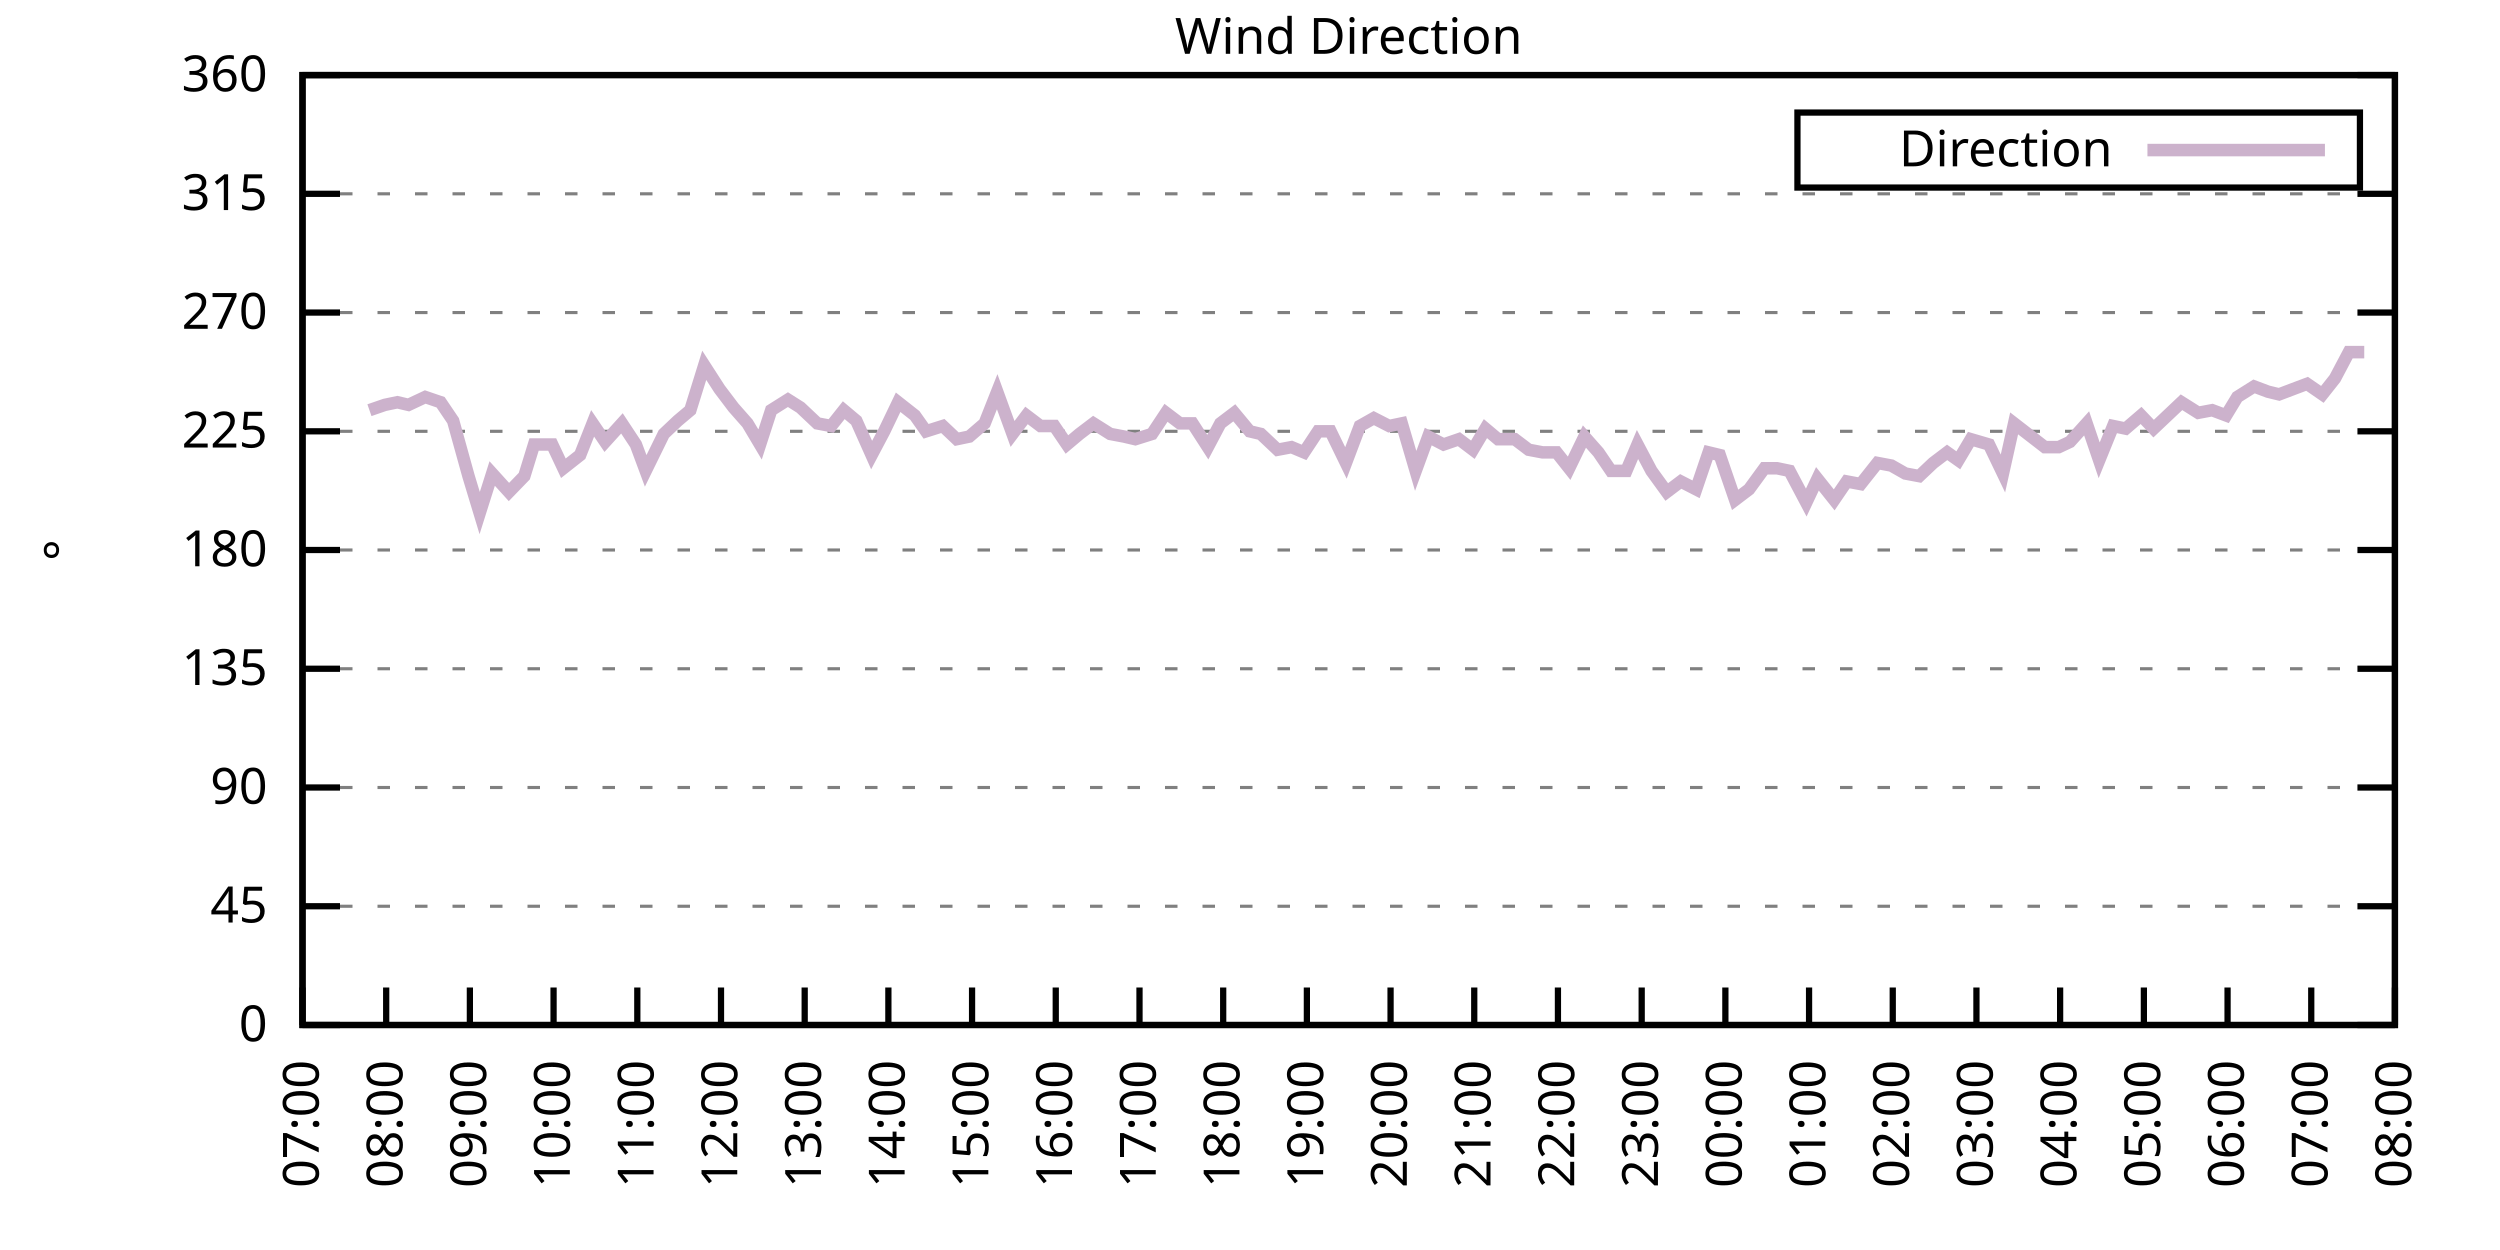
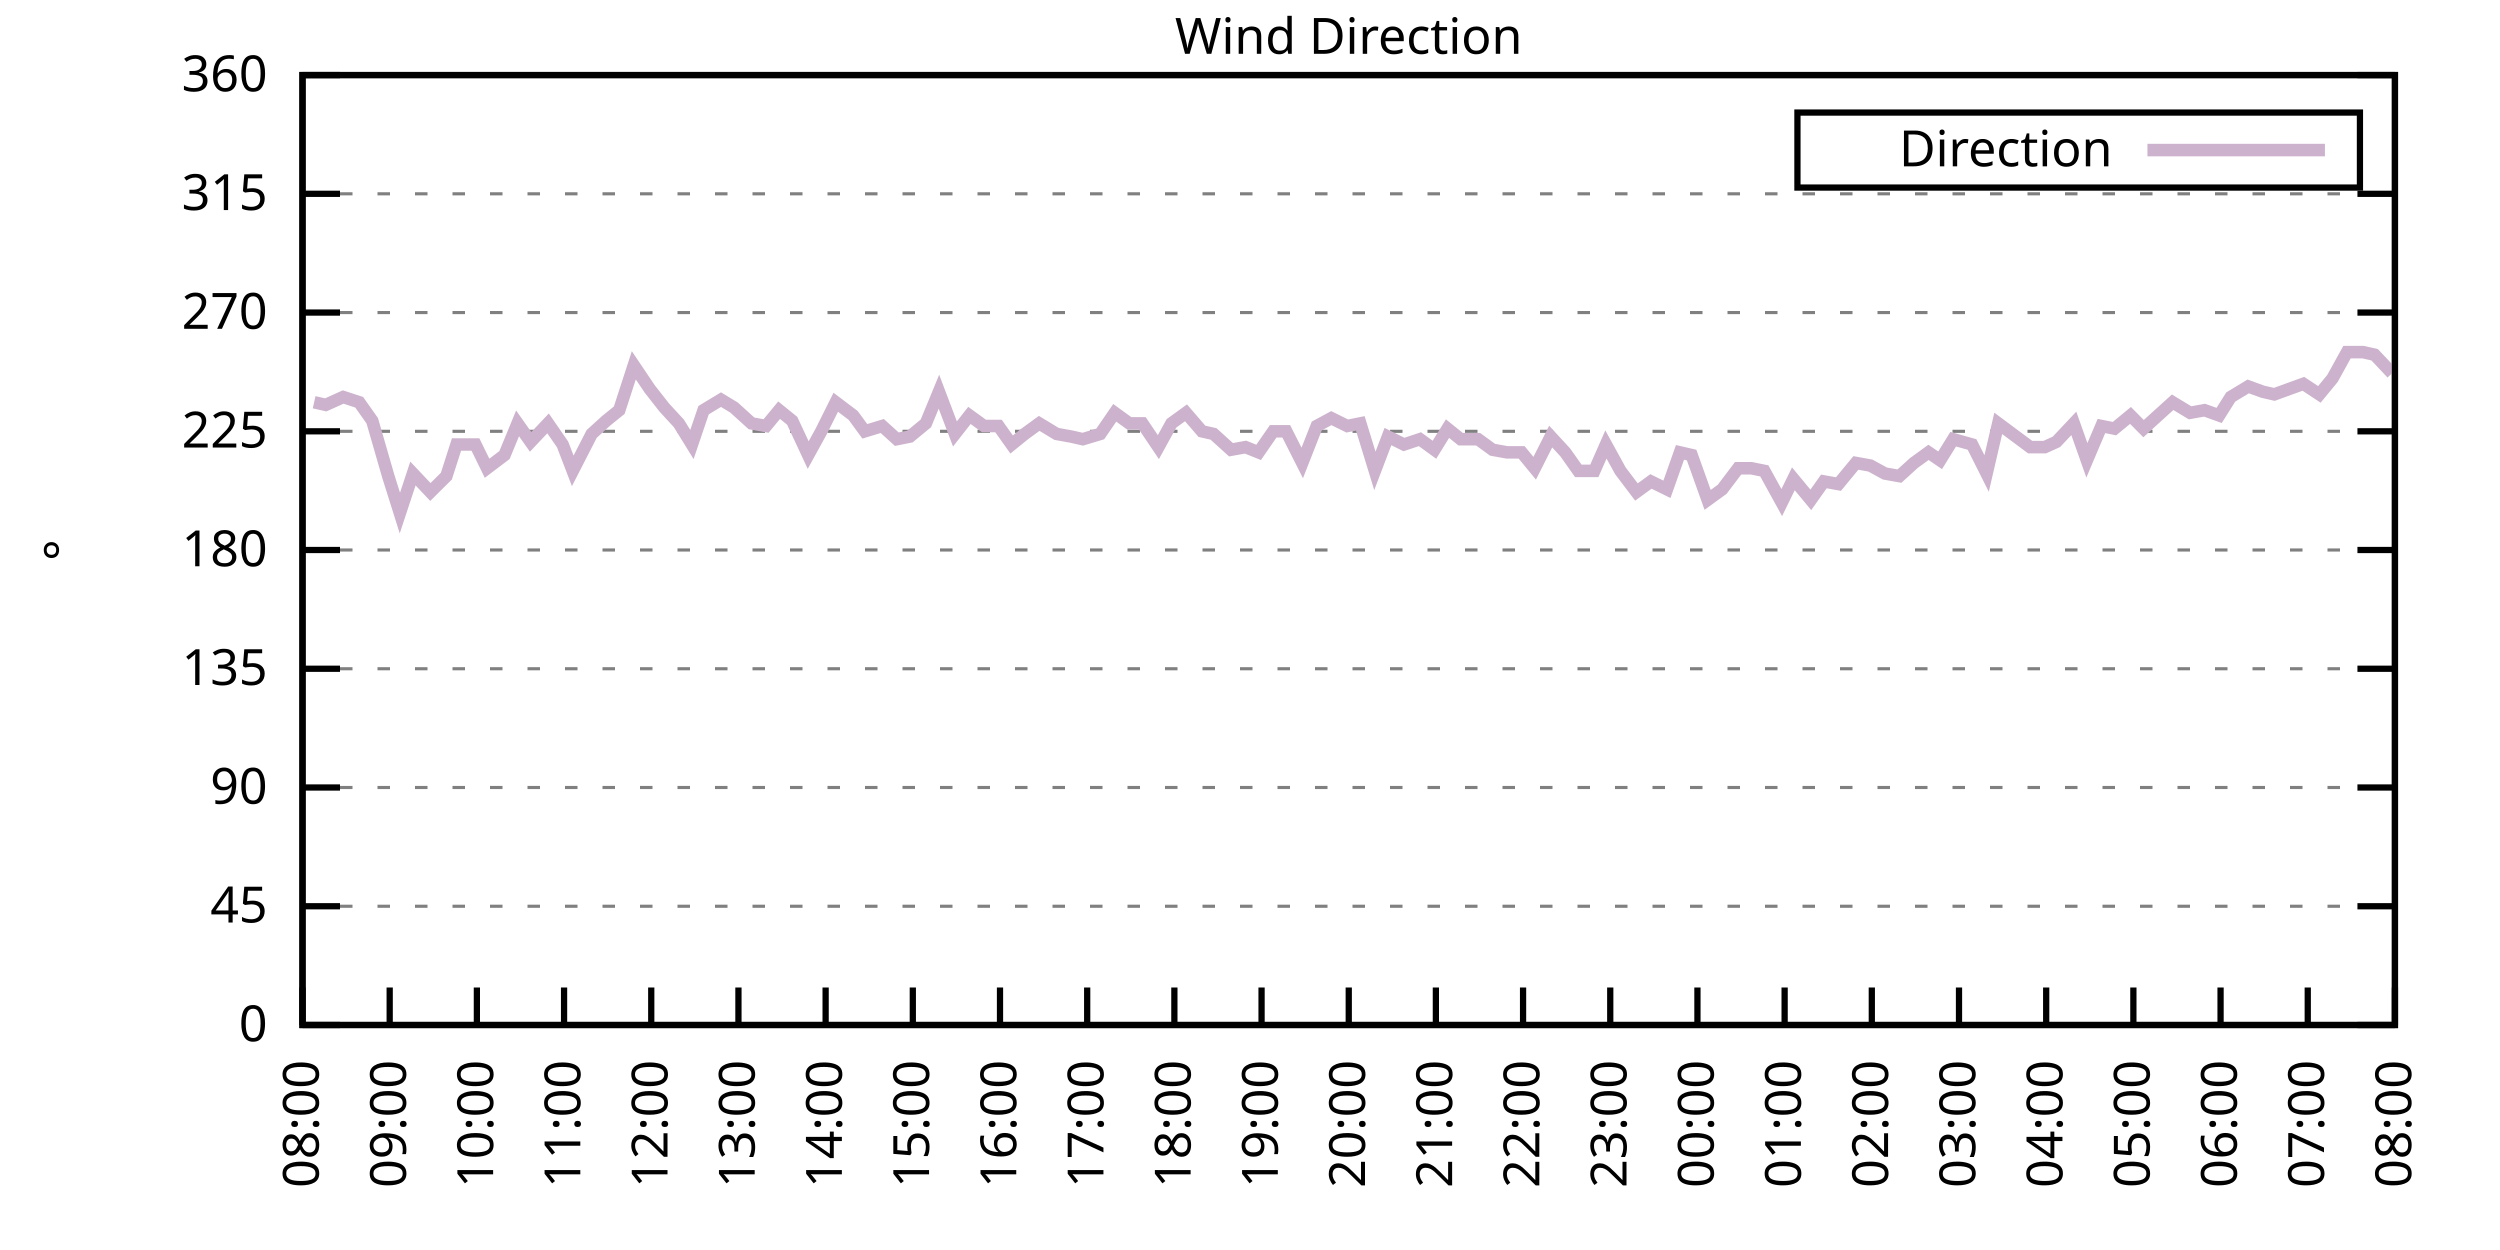
<svg xmlns="http://www.w3.org/2000/svg" xmlns:xlink="http://www.w3.org/1999/xlink" width="400" height="200" viewBox="0 0 400 200">
  <g id="gnuplot_canvas">
    <rect x="0" y="0" width="400" height="200" fill="none" />
    <defs>
      <circle id="gpDot" r="0.5" stroke-width="0.5" stroke="currentColor" />
      <path id="gpPt0" stroke-width="0.333" stroke="currentColor" d="M-1,0 h2 M0,-1 v2" />
      <path id="gpPt1" stroke-width="0.333" stroke="currentColor" d="M-1,-1 L1,1 M1,-1 L-1,1" />
      <path id="gpPt2" stroke-width="0.333" stroke="currentColor" d="M-1,0 L1,0 M0,-1 L0,1 M-1,-1 L1,1 M-1,1 L1,-1" />
      <rect id="gpPt3" stroke-width="0.333" stroke="currentColor" x="-1" y="-1" width="2" height="2" />
      <rect id="gpPt4" stroke-width="0.333" stroke="currentColor" fill="currentColor" x="-1" y="-1" width="2" height="2" />
      <circle id="gpPt5" stroke-width="0.333" stroke="currentColor" cx="0" cy="0" r="1" />
      <use xlink:href="#gpPt5" id="gpPt6" fill="currentColor" stroke="none" />
      <path id="gpPt7" stroke-width="0.333" stroke="currentColor" d="M0,-1.33 L-1.33,0.67 L1.33,0.67 z" />
      <use xlink:href="#gpPt7" id="gpPt8" fill="currentColor" stroke="none" />
      <use xlink:href="#gpPt7" id="gpPt9" stroke="currentColor" transform="rotate(180)" />
      <use xlink:href="#gpPt9" id="gpPt10" fill="currentColor" stroke="none" />
      <use xlink:href="#gpPt3" id="gpPt11" stroke="currentColor" transform="rotate(45)" />
      <use xlink:href="#gpPt11" id="gpPt12" fill="currentColor" stroke="none" />
      <path id="gpPt13" stroke-width="0.333" stroke="currentColor" d="M0,1.330 L1.265,0.411 L0.782,-1.067 L-0.782,-1.076 L-1.265,0.411 z" />
      <use xlink:href="#gpPt13" id="gpPt14" fill="currentColor" stroke="none" />
      <filter id="textbox" filterUnits="objectBoundingBox" x="0" y="0" height="1" width="1">
        <feFlood flood-color="white" flood-opacity="1" result="bgnd" />
        <feComposite in="SourceGraphic" in2="bgnd" operator="atop" />
      </filter>
      <filter id="greybox" filterUnits="objectBoundingBox" x="0" y="0" height="1" width="1">
        <feFlood flood-color="lightgrey" flood-opacity="1" result="grey" />
        <feComposite in="SourceGraphic" in2="grey" operator="atop" />
      </filter>
    </defs>
    <g fill="none" color="white" stroke="currentColor" stroke-width="1.00" stroke-linecap="butt" stroke-linejoin="miter">
</g>
    <g fill="none" color="black" stroke="currentColor" stroke-width="1.00" stroke-linecap="butt" stroke-linejoin="miter">
      <g stroke="none" shape-rendering="crispEdges">
        <polygon fill="rgb(255, 255, 255)" points="48.40,164.00 383.18,164.00 383.18,12.02 48.40,12.02 " />
      </g>
    </g>
    <g fill="none" color="black" stroke="currentColor" stroke-width="1.00" stroke-linecap="butt" stroke-linejoin="miter">
</g>
    <g fill="none" color="black" stroke="black" stroke-width="0.50" stroke-linecap="butt" stroke-linejoin="miter">
</g>
    <g fill="none" color="gray" stroke="currentColor" stroke-width="0.50" stroke-linecap="butt" stroke-linejoin="miter">
      <path stroke="gray" stroke-dasharray="2,4" class="gridline" d="M48.40,164.00 L383.19,164.00  " />
    </g>
    <g fill="none" color="gray" stroke="gray" stroke-width="1.00" stroke-linecap="butt" stroke-linejoin="miter">
</g>
    <g fill="none" color="black" stroke="currentColor" stroke-width="1.00" stroke-linecap="butt" stroke-linejoin="miter">
      <path stroke="black" d="M48.40,164.00 L54.40,164.00 M383.19,164.00 L377.19,164.00  " />
      <g transform="translate(42.80,166.60)" stroke="none" fill="black" font-family="Sans" font-size="8.00" text-anchor="end">
        <text>
          <tspan font-family="Sans"> 0</tspan>
        </text>
      </g>
    </g>
    <g fill="none" color="black" stroke="currentColor" stroke-width="1.00" stroke-linecap="butt" stroke-linejoin="miter">
</g>
    <g fill="none" color="black" stroke="black" stroke-width="0.50" stroke-linecap="butt" stroke-linejoin="miter">
</g>
    <g fill="none" color="gray" stroke="currentColor" stroke-width="0.50" stroke-linecap="butt" stroke-linejoin="miter">
      <path stroke="gray" stroke-dasharray="2,4" class="gridline" d="M48.40,145.00 L383.19,145.00  " />
    </g>
    <g fill="none" color="gray" stroke="gray" stroke-width="1.00" stroke-linecap="butt" stroke-linejoin="miter">
</g>
    <g fill="none" color="black" stroke="currentColor" stroke-width="1.00" stroke-linecap="butt" stroke-linejoin="miter">
      <path stroke="black" d="M48.40,145.00 L54.40,145.00 M383.19,145.00 L377.19,145.00  " />
      <g transform="translate(42.80,147.60)" stroke="none" fill="black" font-family="Sans" font-size="8.00" text-anchor="end">
        <text>
          <tspan font-family="Sans"> 45</tspan>
        </text>
      </g>
    </g>
    <g fill="none" color="black" stroke="currentColor" stroke-width="1.00" stroke-linecap="butt" stroke-linejoin="miter">
</g>
    <g fill="none" color="black" stroke="black" stroke-width="0.50" stroke-linecap="butt" stroke-linejoin="miter">
</g>
    <g fill="none" color="gray" stroke="currentColor" stroke-width="0.50" stroke-linecap="butt" stroke-linejoin="miter">
      <path stroke="gray" stroke-dasharray="2,4" class="gridline" d="M48.40,126.00 L383.19,126.00  " />
    </g>
    <g fill="none" color="gray" stroke="gray" stroke-width="1.00" stroke-linecap="butt" stroke-linejoin="miter">
</g>
    <g fill="none" color="black" stroke="currentColor" stroke-width="1.00" stroke-linecap="butt" stroke-linejoin="miter">
      <path stroke="black" d="M48.40,126.00 L54.40,126.00 M383.19,126.00 L377.19,126.00  " />
      <g transform="translate(42.80,128.60)" stroke="none" fill="black" font-family="Sans" font-size="8.00" text-anchor="end">
        <text>
          <tspan font-family="Sans"> 90</tspan>
        </text>
      </g>
    </g>
    <g fill="none" color="black" stroke="currentColor" stroke-width="1.00" stroke-linecap="butt" stroke-linejoin="miter">
</g>
    <g fill="none" color="black" stroke="black" stroke-width="0.50" stroke-linecap="butt" stroke-linejoin="miter">
</g>
    <g fill="none" color="gray" stroke="currentColor" stroke-width="0.50" stroke-linecap="butt" stroke-linejoin="miter">
      <path stroke="gray" stroke-dasharray="2,4" class="gridline" d="M48.40,107.00 L383.19,107.00  " />
    </g>
    <g fill="none" color="gray" stroke="gray" stroke-width="1.00" stroke-linecap="butt" stroke-linejoin="miter">
</g>
    <g fill="none" color="black" stroke="currentColor" stroke-width="1.00" stroke-linecap="butt" stroke-linejoin="miter">
      <path stroke="black" d="M48.40,107.00 L54.40,107.00 M383.19,107.00 L377.19,107.00  " />
      <g transform="translate(42.80,109.60)" stroke="none" fill="black" font-family="Sans" font-size="8.00" text-anchor="end">
        <text>
          <tspan font-family="Sans"> 135</tspan>
        </text>
      </g>
    </g>
    <g fill="none" color="black" stroke="currentColor" stroke-width="1.00" stroke-linecap="butt" stroke-linejoin="miter">
</g>
    <g fill="none" color="black" stroke="black" stroke-width="0.50" stroke-linecap="butt" stroke-linejoin="miter">
</g>
    <g fill="none" color="gray" stroke="currentColor" stroke-width="0.50" stroke-linecap="butt" stroke-linejoin="miter">
      <path stroke="gray" stroke-dasharray="2,4" class="gridline" d="M48.40,88.00 L383.19,88.00  " />
    </g>
    <g fill="none" color="gray" stroke="gray" stroke-width="1.00" stroke-linecap="butt" stroke-linejoin="miter">
</g>
    <g fill="none" color="black" stroke="currentColor" stroke-width="1.00" stroke-linecap="butt" stroke-linejoin="miter">
      <path stroke="black" d="M48.40,88.00 L54.40,88.00 M383.19,88.00 L377.19,88.00  " />
      <g transform="translate(42.80,90.60)" stroke="none" fill="black" font-family="Sans" font-size="8.00" text-anchor="end">
        <text>
          <tspan font-family="Sans"> 180</tspan>
        </text>
      </g>
    </g>
    <g fill="none" color="black" stroke="currentColor" stroke-width="1.00" stroke-linecap="butt" stroke-linejoin="miter">
</g>
    <g fill="none" color="black" stroke="black" stroke-width="0.50" stroke-linecap="butt" stroke-linejoin="miter">
</g>
    <g fill="none" color="gray" stroke="currentColor" stroke-width="0.50" stroke-linecap="butt" stroke-linejoin="miter">
      <path stroke="gray" stroke-dasharray="2,4" class="gridline" d="M48.40,69.01 L383.19,69.01  " />
    </g>
    <g fill="none" color="gray" stroke="gray" stroke-width="1.00" stroke-linecap="butt" stroke-linejoin="miter">
</g>
    <g fill="none" color="black" stroke="currentColor" stroke-width="1.00" stroke-linecap="butt" stroke-linejoin="miter">
      <path stroke="black" d="M48.40,69.01 L54.40,69.01 M383.19,69.01 L377.19,69.01  " />
      <g transform="translate(42.80,71.61)" stroke="none" fill="black" font-family="Sans" font-size="8.00" text-anchor="end">
        <text>
          <tspan font-family="Sans"> 225</tspan>
        </text>
      </g>
    </g>
    <g fill="none" color="black" stroke="currentColor" stroke-width="1.00" stroke-linecap="butt" stroke-linejoin="miter">
</g>
    <g fill="none" color="black" stroke="black" stroke-width="0.50" stroke-linecap="butt" stroke-linejoin="miter">
</g>
    <g fill="none" color="gray" stroke="currentColor" stroke-width="0.50" stroke-linecap="butt" stroke-linejoin="miter">
      <path stroke="gray" stroke-dasharray="2,4" class="gridline" d="M48.40,50.01 L383.19,50.01  " />
    </g>
    <g fill="none" color="gray" stroke="gray" stroke-width="1.00" stroke-linecap="butt" stroke-linejoin="miter">
</g>
    <g fill="none" color="black" stroke="currentColor" stroke-width="1.00" stroke-linecap="butt" stroke-linejoin="miter">
      <path stroke="black" d="M48.40,50.01 L54.40,50.01 M383.19,50.01 L377.19,50.01  " />
      <g transform="translate(42.80,52.61)" stroke="none" fill="black" font-family="Sans" font-size="8.00" text-anchor="end">
        <text>
          <tspan font-family="Sans"> 270</tspan>
        </text>
      </g>
    </g>
    <g fill="none" color="black" stroke="currentColor" stroke-width="1.00" stroke-linecap="butt" stroke-linejoin="miter">
</g>
    <g fill="none" color="black" stroke="black" stroke-width="0.50" stroke-linecap="butt" stroke-linejoin="miter">
</g>
    <g fill="none" color="gray" stroke="currentColor" stroke-width="0.50" stroke-linecap="butt" stroke-linejoin="miter">
      <path stroke="gray" stroke-dasharray="2,4" class="gridline" d="M48.40,31.01 L383.19,31.01  " />
    </g>
    <g fill="none" color="gray" stroke="gray" stroke-width="1.00" stroke-linecap="butt" stroke-linejoin="miter">
</g>
    <g fill="none" color="black" stroke="currentColor" stroke-width="1.00" stroke-linecap="butt" stroke-linejoin="miter">
      <path stroke="black" d="M48.40,31.01 L54.40,31.01 M383.19,31.01 L377.19,31.01  " />
      <g transform="translate(42.80,33.61)" stroke="none" fill="black" font-family="Sans" font-size="8.00" text-anchor="end">
        <text>
          <tspan font-family="Sans"> 315</tspan>
        </text>
      </g>
    </g>
    <g fill="none" color="black" stroke="currentColor" stroke-width="1.00" stroke-linecap="butt" stroke-linejoin="miter">
</g>
    <g fill="none" color="black" stroke="black" stroke-width="0.50" stroke-linecap="butt" stroke-linejoin="miter">
</g>
    <g fill="none" color="gray" stroke="currentColor" stroke-width="0.50" stroke-linecap="butt" stroke-linejoin="miter">
      <path stroke="gray" stroke-dasharray="2,4" class="gridline" d="M48.40,12.01 L383.19,12.01  " />
    </g>
    <g fill="none" color="gray" stroke="gray" stroke-width="1.00" stroke-linecap="butt" stroke-linejoin="miter">
</g>
    <g fill="none" color="black" stroke="currentColor" stroke-width="1.00" stroke-linecap="butt" stroke-linejoin="miter">
      <path stroke="black" d="M48.40,12.01 L54.40,12.01 M383.19,12.01 L377.19,12.01  " />
      <g transform="translate(42.80,14.61)" stroke="none" fill="black" font-family="Sans" font-size="8.00" text-anchor="end">
        <text>
          <tspan font-family="Sans"> 360</tspan>
        </text>
      </g>
    </g>
    <g fill="none" color="black" stroke="currentColor" stroke-width="1.00" stroke-linecap="butt" stroke-linejoin="miter">
      <path stroke="black" d="M48.40,164.00 L48.40,158.00  " />
      <g transform="translate(51.00,169.60) rotate(270.00)" stroke="none" fill="black" font-family="Sans" font-size="8.00" text-anchor="end">
        <text>
-           <tspan font-family="Sans">07:00</tspan>
-         </text>
-       </g>
-     </g>
-     <g fill="none" color="black" stroke="currentColor" stroke-width="1.00" stroke-linecap="butt" stroke-linejoin="miter">
-       <path stroke="black" d="M61.79,164.00 L61.79,158.00  " />
-       <g transform="translate(64.39,169.60) rotate(270.00)" stroke="none" fill="black" font-family="Sans" font-size="8.00" text-anchor="end">
-         <text>
          <tspan font-family="Sans">08:00</tspan>
        </text>
      </g>
    </g>
    <g fill="none" color="black" stroke="currentColor" stroke-width="1.00" stroke-linecap="butt" stroke-linejoin="miter">
-       <path stroke="black" d="M75.18,164.00 L75.18,158.00  " />
-       <g transform="translate(77.78,169.60) rotate(270.00)" stroke="none" fill="black" font-family="Sans" font-size="8.00" text-anchor="end">
+       <path stroke="black" d="M62.35,164.00 L62.35,158.00  " />
+       <g transform="translate(64.95,169.60) rotate(270.00)" stroke="none" fill="black" font-family="Sans" font-size="8.00" text-anchor="end">
        <text>
          <tspan font-family="Sans">09:00</tspan>
        </text>
      </g>
    </g>
    <g fill="none" color="black" stroke="currentColor" stroke-width="1.00" stroke-linecap="butt" stroke-linejoin="miter">
-       <path stroke="black" d="M88.57,164.00 L88.57,158.00  " />
-       <g transform="translate(91.17,169.60) rotate(270.00)" stroke="none" fill="black" font-family="Sans" font-size="8.00" text-anchor="end">
+       <path stroke="black" d="M76.30,164.00 L76.30,158.00  " />
+       <g transform="translate(78.90,169.60) rotate(270.00)" stroke="none" fill="black" font-family="Sans" font-size="8.00" text-anchor="end">
        <text>
          <tspan font-family="Sans">10:00</tspan>
        </text>
      </g>
    </g>
    <g fill="none" color="black" stroke="currentColor" stroke-width="1.00" stroke-linecap="butt" stroke-linejoin="miter">
-       <path stroke="black" d="M101.97,164.00 L101.97,158.00  " />
-       <g transform="translate(104.57,169.60) rotate(270.00)" stroke="none" fill="black" font-family="Sans" font-size="8.00" text-anchor="end">
+       <path stroke="black" d="M90.25,164.00 L90.25,158.00  " />
+       <g transform="translate(92.85,169.60) rotate(270.00)" stroke="none" fill="black" font-family="Sans" font-size="8.00" text-anchor="end">
        <text>
          <tspan font-family="Sans">11:00</tspan>
        </text>
      </g>
    </g>
    <g fill="none" color="black" stroke="currentColor" stroke-width="1.00" stroke-linecap="butt" stroke-linejoin="miter">
-       <path stroke="black" d="M115.36,164.00 L115.36,158.00  " />
-       <g transform="translate(117.96,169.60) rotate(270.00)" stroke="none" fill="black" font-family="Sans" font-size="8.00" text-anchor="end">
+       <path stroke="black" d="M104.20,164.00 L104.20,158.00  " />
+       <g transform="translate(106.80,169.60) rotate(270.00)" stroke="none" fill="black" font-family="Sans" font-size="8.00" text-anchor="end">
        <text>
          <tspan font-family="Sans">12:00</tspan>
        </text>
      </g>
    </g>
    <g fill="none" color="black" stroke="currentColor" stroke-width="1.00" stroke-linecap="butt" stroke-linejoin="miter">
-       <path stroke="black" d="M128.75,164.00 L128.75,158.00  " />
-       <g transform="translate(131.35,169.60) rotate(270.00)" stroke="none" fill="black" font-family="Sans" font-size="8.00" text-anchor="end">
+       <path stroke="black" d="M118.15,164.00 L118.15,158.00  " />
+       <g transform="translate(120.75,169.60) rotate(270.00)" stroke="none" fill="black" font-family="Sans" font-size="8.00" text-anchor="end">
        <text>
          <tspan font-family="Sans">13:00</tspan>
        </text>
      </g>
    </g>
    <g fill="none" color="black" stroke="currentColor" stroke-width="1.00" stroke-linecap="butt" stroke-linejoin="miter">
-       <path stroke="black" d="M142.14,164.00 L142.14,158.00  " />
-       <g transform="translate(144.74,169.60) rotate(270.00)" stroke="none" fill="black" font-family="Sans" font-size="8.00" text-anchor="end">
+       <path stroke="black" d="M132.10,164.00 L132.10,158.00  " />
+       <g transform="translate(134.70,169.60) rotate(270.00)" stroke="none" fill="black" font-family="Sans" font-size="8.00" text-anchor="end">
        <text>
          <tspan font-family="Sans">14:00</tspan>
        </text>
      </g>
    </g>
    <g fill="none" color="black" stroke="currentColor" stroke-width="1.00" stroke-linecap="butt" stroke-linejoin="miter">
-       <path stroke="black" d="M155.53,164.00 L155.53,158.00  " />
-       <g transform="translate(158.13,169.60) rotate(270.00)" stroke="none" fill="black" font-family="Sans" font-size="8.00" text-anchor="end">
+       <path stroke="black" d="M146.05,164.00 L146.05,158.00  " />
+       <g transform="translate(148.65,169.60) rotate(270.00)" stroke="none" fill="black" font-family="Sans" font-size="8.00" text-anchor="end">
        <text>
          <tspan font-family="Sans">15:00</tspan>
        </text>
      </g>
    </g>
    <g fill="none" color="black" stroke="currentColor" stroke-width="1.00" stroke-linecap="butt" stroke-linejoin="miter">
-       <path stroke="black" d="M168.92,164.00 L168.92,158.00  " />
-       <g transform="translate(171.52,169.60) rotate(270.00)" stroke="none" fill="black" font-family="Sans" font-size="8.00" text-anchor="end">
+       <path stroke="black" d="M160.00,164.00 L160.00,158.00  " />
+       <g transform="translate(162.60,169.60) rotate(270.00)" stroke="none" fill="black" font-family="Sans" font-size="8.00" text-anchor="end">
        <text>
          <tspan font-family="Sans">16:00</tspan>
        </text>
      </g>
    </g>
    <g fill="none" color="black" stroke="currentColor" stroke-width="1.00" stroke-linecap="butt" stroke-linejoin="miter">
-       <path stroke="black" d="M182.32,164.00 L182.32,158.00  " />
-       <g transform="translate(184.92,169.60) rotate(270.00)" stroke="none" fill="black" font-family="Sans" font-size="8.00" text-anchor="end">
+       <path stroke="black" d="M173.95,164.00 L173.95,158.00  " />
+       <g transform="translate(176.55,169.60) rotate(270.00)" stroke="none" fill="black" font-family="Sans" font-size="8.00" text-anchor="end">
        <text>
          <tspan font-family="Sans">17:00</tspan>
        </text>
      </g>
    </g>
    <g fill="none" color="black" stroke="currentColor" stroke-width="1.00" stroke-linecap="butt" stroke-linejoin="miter">
-       <path stroke="black" d="M195.71,164.00 L195.71,158.00  " />
-       <g transform="translate(198.31,169.60) rotate(270.00)" stroke="none" fill="black" font-family="Sans" font-size="8.00" text-anchor="end">
+       <path stroke="black" d="M187.90,164.00 L187.90,158.00  " />
+       <g transform="translate(190.50,169.60) rotate(270.00)" stroke="none" fill="black" font-family="Sans" font-size="8.00" text-anchor="end">
        <text>
          <tspan font-family="Sans">18:00</tspan>
        </text>
      </g>
    </g>
    <g fill="none" color="black" stroke="currentColor" stroke-width="1.00" stroke-linecap="butt" stroke-linejoin="miter">
-       <path stroke="black" d="M209.10,164.00 L209.10,158.00  " />
-       <g transform="translate(211.70,169.60) rotate(270.00)" stroke="none" fill="black" font-family="Sans" font-size="8.00" text-anchor="end">
+       <path stroke="black" d="M201.85,164.00 L201.85,158.00  " />
+       <g transform="translate(204.45,169.60) rotate(270.00)" stroke="none" fill="black" font-family="Sans" font-size="8.00" text-anchor="end">
        <text>
          <tspan font-family="Sans">19:00</tspan>
        </text>
      </g>
    </g>
    <g fill="none" color="black" stroke="currentColor" stroke-width="1.00" stroke-linecap="butt" stroke-linejoin="miter">
-       <path stroke="black" d="M222.49,164.00 L222.49,158.00  " />
-       <g transform="translate(225.09,169.60) rotate(270.00)" stroke="none" fill="black" font-family="Sans" font-size="8.00" text-anchor="end">
+       <path stroke="black" d="M215.80,164.00 L215.80,158.00  " />
+       <g transform="translate(218.40,169.60) rotate(270.00)" stroke="none" fill="black" font-family="Sans" font-size="8.00" text-anchor="end">
        <text>
          <tspan font-family="Sans">20:00</tspan>
        </text>
      </g>
    </g>
    <g fill="none" color="black" stroke="currentColor" stroke-width="1.00" stroke-linecap="butt" stroke-linejoin="miter">
-       <path stroke="black" d="M235.88,164.00 L235.88,158.00  " />
-       <g transform="translate(238.48,169.60) rotate(270.00)" stroke="none" fill="black" font-family="Sans" font-size="8.00" text-anchor="end">
+       <path stroke="black" d="M229.74,164.00 L229.74,158.00  " />
+       <g transform="translate(232.34,169.60) rotate(270.00)" stroke="none" fill="black" font-family="Sans" font-size="8.00" text-anchor="end">
        <text>
          <tspan font-family="Sans">21:00</tspan>
        </text>
      </g>
    </g>
    <g fill="none" color="black" stroke="currentColor" stroke-width="1.00" stroke-linecap="butt" stroke-linejoin="miter">
-       <path stroke="black" d="M249.27,164.00 L249.27,158.00  " />
-       <g transform="translate(251.87,169.60) rotate(270.00)" stroke="none" fill="black" font-family="Sans" font-size="8.00" text-anchor="end">
+       <path stroke="black" d="M243.69,164.00 L243.69,158.00  " />
+       <g transform="translate(246.29,169.60) rotate(270.00)" stroke="none" fill="black" font-family="Sans" font-size="8.00" text-anchor="end">
        <text>
          <tspan font-family="Sans">22:00</tspan>
        </text>
      </g>
    </g>
    <g fill="none" color="black" stroke="currentColor" stroke-width="1.00" stroke-linecap="butt" stroke-linejoin="miter">
-       <path stroke="black" d="M262.67,164.00 L262.67,158.00  " />
-       <g transform="translate(265.27,169.60) rotate(270.00)" stroke="none" fill="black" font-family="Sans" font-size="8.00" text-anchor="end">
+       <path stroke="black" d="M257.64,164.00 L257.64,158.00  " />
+       <g transform="translate(260.24,169.60) rotate(270.00)" stroke="none" fill="black" font-family="Sans" font-size="8.00" text-anchor="end">
        <text>
          <tspan font-family="Sans">23:00</tspan>
        </text>
      </g>
    </g>
    <g fill="none" color="black" stroke="currentColor" stroke-width="1.00" stroke-linecap="butt" stroke-linejoin="miter">
-       <path stroke="black" d="M276.06,164.00 L276.06,158.00  " />
-       <g transform="translate(278.66,169.60) rotate(270.00)" stroke="none" fill="black" font-family="Sans" font-size="8.00" text-anchor="end">
+       <path stroke="black" d="M271.59,164.00 L271.59,158.00  " />
+       <g transform="translate(274.19,169.60) rotate(270.00)" stroke="none" fill="black" font-family="Sans" font-size="8.00" text-anchor="end">
        <text>
          <tspan font-family="Sans">00:00</tspan>
        </text>
      </g>
    </g>
    <g fill="none" color="black" stroke="currentColor" stroke-width="1.00" stroke-linecap="butt" stroke-linejoin="miter">
-       <path stroke="black" d="M289.45,164.00 L289.45,158.00  " />
-       <g transform="translate(292.05,169.60) rotate(270.00)" stroke="none" fill="black" font-family="Sans" font-size="8.00" text-anchor="end">
+       <path stroke="black" d="M285.54,164.00 L285.54,158.00  " />
+       <g transform="translate(288.14,169.60) rotate(270.00)" stroke="none" fill="black" font-family="Sans" font-size="8.00" text-anchor="end">
        <text>
          <tspan font-family="Sans">01:00</tspan>
        </text>
      </g>
    </g>
    <g fill="none" color="black" stroke="currentColor" stroke-width="1.00" stroke-linecap="butt" stroke-linejoin="miter">
-       <path stroke="black" d="M302.84,164.00 L302.84,158.00  " />
-       <g transform="translate(305.44,169.60) rotate(270.00)" stroke="none" fill="black" font-family="Sans" font-size="8.00" text-anchor="end">
+       <path stroke="black" d="M299.49,164.00 L299.49,158.00  " />
+       <g transform="translate(302.09,169.60) rotate(270.00)" stroke="none" fill="black" font-family="Sans" font-size="8.00" text-anchor="end">
        <text>
          <tspan font-family="Sans">02:00</tspan>
        </text>
      </g>
    </g>
    <g fill="none" color="black" stroke="currentColor" stroke-width="1.00" stroke-linecap="butt" stroke-linejoin="miter">
-       <path stroke="black" d="M316.23,164.00 L316.23,158.00  " />
-       <g transform="translate(318.83,169.60) rotate(270.00)" stroke="none" fill="black" font-family="Sans" font-size="8.00" text-anchor="end">
+       <path stroke="black" d="M313.44,164.00 L313.44,158.00  " />
+       <g transform="translate(316.04,169.60) rotate(270.00)" stroke="none" fill="black" font-family="Sans" font-size="8.00" text-anchor="end">
        <text>
          <tspan font-family="Sans">03:00</tspan>
        </text>
      </g>
    </g>
    <g fill="none" color="black" stroke="currentColor" stroke-width="1.00" stroke-linecap="butt" stroke-linejoin="miter">
-       <path stroke="black" d="M329.62,164.00 L329.62,158.00  " />
-       <g transform="translate(332.22,169.60) rotate(270.00)" stroke="none" fill="black" font-family="Sans" font-size="8.00" text-anchor="end">
+       <path stroke="black" d="M327.39,164.00 L327.39,158.00  " />
+       <g transform="translate(329.99,169.60) rotate(270.00)" stroke="none" fill="black" font-family="Sans" font-size="8.00" text-anchor="end">
        <text>
          <tspan font-family="Sans">04:00</tspan>
        </text>
      </g>
    </g>
    <g fill="none" color="black" stroke="currentColor" stroke-width="1.00" stroke-linecap="butt" stroke-linejoin="miter">
-       <path stroke="black" d="M343.02,164.00 L343.02,158.00  " />
-       <g transform="translate(345.62,169.60) rotate(270.00)" stroke="none" fill="black" font-family="Sans" font-size="8.00" text-anchor="end">
+       <path stroke="black" d="M341.34,164.00 L341.34,158.00  " />
+       <g transform="translate(343.94,169.60) rotate(270.00)" stroke="none" fill="black" font-family="Sans" font-size="8.00" text-anchor="end">
        <text>
          <tspan font-family="Sans">05:00</tspan>
        </text>
      </g>
    </g>
    <g fill="none" color="black" stroke="currentColor" stroke-width="1.00" stroke-linecap="butt" stroke-linejoin="miter">
-       <path stroke="black" d="M356.41,164.00 L356.41,158.00  " />
-       <g transform="translate(359.01,169.60) rotate(270.00)" stroke="none" fill="black" font-family="Sans" font-size="8.00" text-anchor="end">
+       <path stroke="black" d="M355.29,164.00 L355.29,158.00  " />
+       <g transform="translate(357.89,169.60) rotate(270.00)" stroke="none" fill="black" font-family="Sans" font-size="8.00" text-anchor="end">
        <text>
          <tspan font-family="Sans">06:00</tspan>
        </text>
      </g>
    </g>
    <g fill="none" color="black" stroke="currentColor" stroke-width="1.00" stroke-linecap="butt" stroke-linejoin="miter">
-       <path stroke="black" d="M369.80,164.00 L369.80,158.00  " />
-       <g transform="translate(372.40,169.60) rotate(270.00)" stroke="none" fill="black" font-family="Sans" font-size="8.00" text-anchor="end">
+       <path stroke="black" d="M369.24,164.00 L369.24,158.00  " />
+       <g transform="translate(371.84,169.60) rotate(270.00)" stroke="none" fill="black" font-family="Sans" font-size="8.00" text-anchor="end">
        <text>
          <tspan font-family="Sans">07:00</tspan>
        </text>
      </g>
    </g>
    <g fill="none" color="black" stroke="currentColor" stroke-width="1.00" stroke-linecap="butt" stroke-linejoin="miter">
      <path stroke="black" d="M383.19,164.00 L383.19,158.00  " />
      <g transform="translate(385.79,169.60) rotate(270.00)" stroke="none" fill="black" font-family="Sans" font-size="8.00" text-anchor="end">
        <text>
          <tspan font-family="Sans">08:00</tspan>
        </text>
      </g>
    </g>
    <g fill="none" color="black" stroke="currentColor" stroke-width="1.00" stroke-linecap="butt" stroke-linejoin="miter">
</g>
    <g fill="none" color="black" stroke="currentColor" stroke-width="1.00" stroke-linecap="butt" stroke-linejoin="miter">
      <path stroke="black" d="M48.40,12.01 L48.40,164.00 L383.19,164.00 L383.19,12.01 L48.40,12.01 Z  " />
    </g>
    <g fill="none" color="black" stroke="currentColor" stroke-width="1.00" stroke-linecap="butt" stroke-linejoin="miter">
</g>
    <g fill="none" color="black" stroke="currentColor" stroke-width="1.00" stroke-linecap="butt" stroke-linejoin="miter">
      <path stroke="black" d="M287.59,30.01 L287.59,18.01 L377.59,18.01 L377.59,30.01 L287.59,30.01 Z  " />
    </g>
    <g id="Wind_direction_plot_1">
      <g fill="none" color="white" stroke="black" stroke-width="2.00" stroke-linecap="butt" stroke-linejoin="miter">
</g>
      <g fill="none" color="black" stroke="currentColor" stroke-width="2.00" stroke-linecap="butt" stroke-linejoin="miter">
        <g transform="translate(337.99,26.61)" stroke="none" fill="black" font-family="Sans" font-size="8.00" text-anchor="end">
          <text>
            <tspan font-family="Sans">Direction</tspan>
          </text>
        </g>
      </g>
      <g fill="none" color="black" stroke="currentColor" stroke-width="2.00" stroke-linecap="butt" stroke-linejoin="miter">
-         <path stroke="rgb(204, 178, 204)" d="M343.59,24.01 L371.99,24.01 M59.11,65.63 L61.57,64.78 L63.58,64.36 L65.36,64.78 L68.04,63.52 L70.50,64.36   L72.50,67.32 L74.96,76.18 L76.75,82.09 L78.75,75.76 L81.43,78.72 L83.89,76.18 L85.45,71.12 L88.35,71.12   L90.14,74.92 L92.82,72.81 L94.82,67.74 L96.83,70.70 L99.51,67.74 L101.74,71.12 L103.31,75.34 L106.21,69.43   L108.44,67.32 L110.45,65.63 L112.68,58.45 L115.13,62.25 L117.37,65.21 L119.60,67.74 L121.61,71.12 L123.39,65.63   L126.07,63.94 L128.08,65.21 L130.76,67.74 L132.99,68.16 L135.00,65.63 L137.01,67.32 L139.46,72.81 L141.47,69.01   L143.70,64.36 L146.38,66.47 L148.17,69.01 L150.85,68.16 L153.08,70.27 L155.09,69.85 L157.54,67.74 L159.55,62.67   L162.01,69.43 L164.24,66.47 L166.47,68.16 L168.70,68.16 L170.71,71.12 L172.72,69.43 L174.95,67.74 L177.63,69.43   L179.86,69.85 L181.65,70.27 L184.32,69.43 L186.56,66.05 L188.79,67.74 L190.80,67.74 L193.25,71.54 L195.26,67.74   L197.49,66.05 L199.95,69.01 L201.73,69.43 L204.41,71.96 L206.64,71.54 L208.65,72.38 L210.88,69.01 L212.89,69.01   L215.35,74.07 L217.58,68.16 L219.81,66.90 L222.27,68.16 L224.28,67.74 L226.51,75.34 L228.52,69.85 L230.97,71.12   L233.43,70.27 L235.66,71.96 L237.67,68.58 L239.68,70.27 L242.36,70.27 L244.59,71.96 L246.82,72.38 L249.05,72.38   L251.06,74.92 L253.51,69.85 L255.75,72.38 L257.76,75.34 L260.21,75.34 L262.00,71.12 L264.23,75.34 L266.68,78.72   L268.92,77.03 L271.37,78.29 L273.38,72.38 L275.16,72.81 L277.62,79.98 L279.85,78.29 L282.31,74.92 L284.32,74.92   L286.32,75.34 L289.00,80.41 L290.79,76.61 L293.47,79.98 L295.48,77.03 L297.71,77.45 L300.39,74.07 L302.62,74.49   L304.85,75.76 L307.08,76.18 L309.31,74.07 L311.54,72.38 L313.33,73.65 L315.34,70.27 L318.24,71.12 L320.47,75.76   L322.26,67.74 L327.17,71.54 L329.40,71.54 L331.19,70.70 L333.86,67.74 L335.87,73.65 L338.10,68.16 L340.11,68.58   L342.57,66.47 L344.58,68.58 L346.81,66.47 L349.04,64.36 L351.72,66.05 L353.95,65.63 L356.18,66.47 L357.97,63.52   L360.65,61.83 L362.88,62.67 L364.66,63.10 L366.90,62.25 L369.13,61.41 L371.58,63.10 L373.59,60.56 L375.82,56.34   L378.28,56.34  " />
+         <path stroke="rgb(204, 178, 204)" d="M343.59,24.01 L371.99,24.01 M50.26,64.36 L52.12,64.78 L54.91,63.52 L57.47,64.36 L59.56,67.32 L62.12,76.18   L63.98,82.09 L66.07,75.76 L68.86,78.72 L71.42,76.18 L73.04,71.12 L76.07,71.12 L77.93,74.92 L80.72,72.81   L82.81,67.74 L84.90,70.70 L87.69,67.74 L90.02,71.12 L91.64,75.34 L94.67,69.43 L96.99,67.32 L99.08,65.63   L101.41,58.45 L103.97,62.25 L106.29,65.21 L108.62,67.74 L110.71,71.12 L112.57,65.63 L115.36,63.94 L117.45,65.21   L120.24,67.74 L122.57,68.16 L124.66,65.63 L126.75,67.32 L129.31,72.81 L131.40,69.01 L133.72,64.36 L136.51,66.47   L138.37,69.01 L141.16,68.16 L143.49,70.27 L145.58,69.85 L148.14,67.74 L150.23,62.67 L152.79,69.43 L155.11,66.47   L157.44,68.16 L159.76,68.16 L161.86,71.12 L163.95,69.43 L166.27,67.74 L169.06,69.43 L171.39,69.85 L173.25,70.27   L176.04,69.43 L178.36,66.05 L180.69,67.74 L182.78,67.74 L185.34,71.54 L187.43,67.74 L189.76,66.05 L192.31,69.01   L194.17,69.43 L196.96,71.96 L199.29,71.54 L201.38,72.38 L203.71,69.01 L205.80,69.01 L208.36,74.07 L210.68,68.16   L213.01,66.90 L215.56,68.16 L217.65,67.74 L219.98,75.34 L222.07,69.85 L224.63,71.12 L227.19,70.27 L229.51,71.96   L231.60,68.58 L233.70,70.27 L236.49,70.27 L238.81,71.96 L241.14,72.38 L243.46,72.38 L245.55,74.92 L248.11,69.85   L250.44,72.38 L252.53,75.34 L255.09,75.34 L256.95,71.12 L259.27,75.34 L261.83,78.72 L264.15,77.03 L266.71,78.29   L268.80,72.38 L270.66,72.81 L273.22,79.98 L275.55,78.29 L278.10,74.92 L280.20,74.92 L282.29,75.34 L285.08,80.41   L286.94,76.61 L289.73,79.98 L291.82,77.03 L294.15,77.45 L296.94,74.07 L299.26,74.49 L301.58,75.76 L303.91,76.18   L306.23,74.07 L308.56,72.38 L310.42,73.65 L312.51,70.27 L315.53,71.12 L317.86,75.76 L319.72,67.74 L324.83,71.54   L327.16,71.54 L329.02,70.70 L331.81,67.74 L333.90,73.65 L336.23,68.16 L338.32,68.58 L340.88,66.47 L342.97,68.58   L345.29,66.47 L347.62,64.36 L350.41,66.05 L352.73,65.63 L355.06,66.47 L356.92,63.52 L359.71,61.83 L362.03,62.67   L363.89,63.10 L366.22,62.25 L368.54,61.41 L371.10,63.10 L373.19,60.56 L375.52,56.34 L378.08,56.34 L379.94,56.76   L382.73,59.72  " />
      </g>
    </g>
    <g fill="none" color="black" stroke="currentColor" stroke-width="2.00" stroke-linecap="butt" stroke-linejoin="miter">
</g>
    <g fill="none" color="black" stroke="black" stroke-width="1.00" stroke-linecap="butt" stroke-linejoin="miter">
</g>
    <g fill="none" color="black" stroke="currentColor" stroke-width="1.00" stroke-linecap="butt" stroke-linejoin="miter">
      <path stroke="black" d="M48.40,12.01 L48.40,164.00 L383.19,164.00 L383.19,12.01 L48.40,12.01 Z  " />
      <g transform="translate(12.80,88.01) rotate(270.00)" stroke="none" fill="black" font-family="Sans" font-size="8.00" text-anchor="middle">
        <text>
          <tspan font-family="Sans">°</tspan>
        </text>
      </g>
    </g>
    <g fill="none" color="black" stroke="currentColor" stroke-width="1.00" stroke-linecap="butt" stroke-linejoin="miter">
</g>
    <g fill="none" color="black" stroke="currentColor" stroke-width="1.00" stroke-linecap="butt" stroke-linejoin="miter">
      <g transform="translate(215.79,8.61)" stroke="none" fill="black" font-family="Sans" font-size="8.00" text-anchor="middle">
        <text>
          <tspan font-family="Sans">Wind Direction</tspan>
        </text>
      </g>
    </g>
    <g fill="none" color="black" stroke="currentColor" stroke-width="1.00" stroke-linecap="butt" stroke-linejoin="miter">
</g>
  </g>
</svg>
